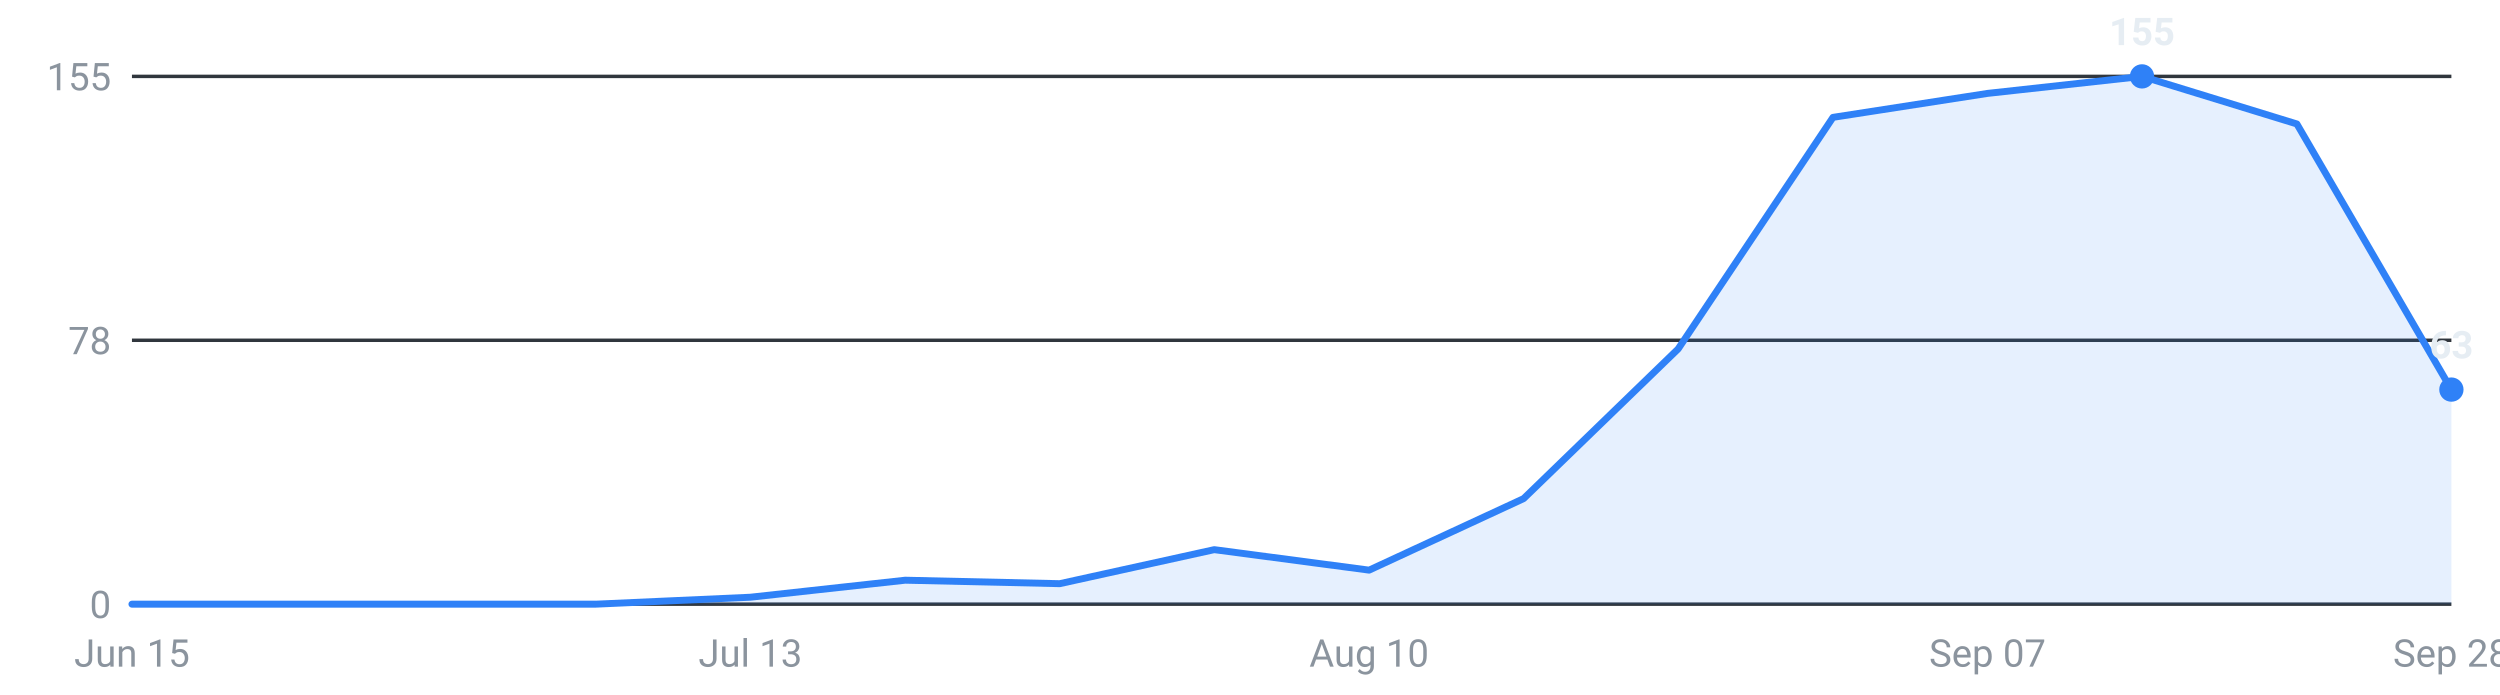
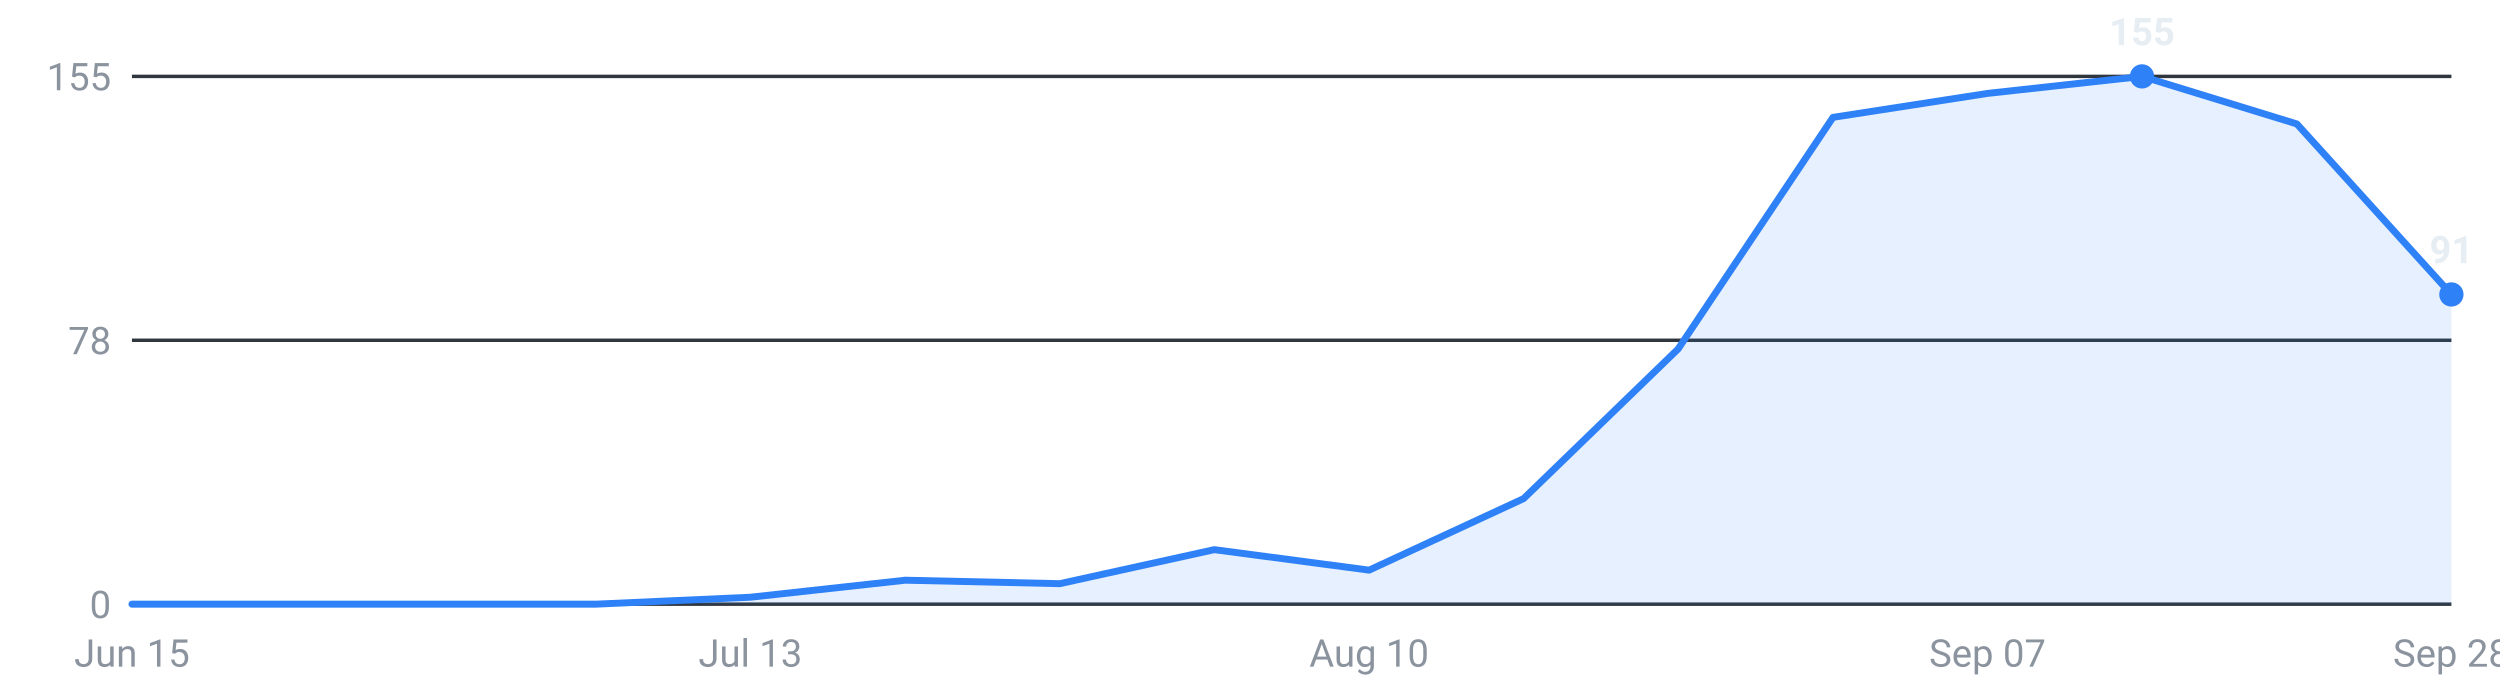
<svg xmlns="http://www.w3.org/2000/svg" viewBox="0 0 720 200" width="720" height="200" role="img" aria-label="Internships posted per week, last 16 weeks">
  <g font-family="-apple-system,Segoe UI,Roboto,sans-serif" font-size="11">
    <line x1="38" y1="174.0" x2="706" y2="174.0" stroke="#30363d" stroke-width="1" />
    <text x="32" y="178.0" text-anchor="end" fill="#8b949e">0</text>
    <line x1="38" y1="98.0" x2="706" y2="98.0" stroke="#30363d" stroke-width="1" />
    <text x="32" y="102.0" text-anchor="end" fill="#8b949e">78</text>
    <line x1="38" y1="22.0" x2="706" y2="22.0" stroke="#30363d" stroke-width="1" />
    <text x="32" y="26.0" text-anchor="end" fill="#8b949e">155</text>
-     <path d="M38.0,174 L38.0,174.0 L82.5,174.0 L127.1,174.0 L171.6,174.0 L216.1,172.0 L260.7,167.1 L305.2,168.1 L349.7,158.3 L394.3,164.2 L438.8,143.6 L483.3,100.5 L527.9,33.8 L572.4,26.9 L616.9,22.0 L661.5,35.7 L706.0,112.2 L706.0,174 Z" fill="#2f81f7" fill-opacity="0.12" />
-     <polyline points="38.0,174.0 82.5,174.0 127.1,174.0 171.6,174.0 216.1,172.0 260.7,167.1 305.2,168.1 349.7,158.3 394.3,164.2 438.8,143.6 483.3,100.5 527.9,33.8 572.4,26.9 616.9,22.0 661.5,35.7 706.0,112.2" fill="none" stroke="#2f81f7" stroke-width="2" stroke-linejoin="round" stroke-linecap="round" />
+     <path d="M38.0,174 L38.0,174.0 L82.5,174.0 L127.1,174.0 L171.6,174.0 L216.1,172.0 L260.7,167.1 L305.2,168.1 L349.7,158.3 L394.3,164.2 L438.8,143.6 L483.3,100.5 L527.9,33.8 L572.4,26.9 L616.9,22.0 L661.5,35.7 L706.0,84.8 L706.0,174 Z" fill="#2f81f7" fill-opacity="0.12" />
+     <polyline points="38.0,174.0 82.5,174.0 127.1,174.0 171.6,174.0 216.1,172.0 260.7,167.1 305.2,168.1 349.7,158.3 394.3,164.2 438.8,143.6 483.3,100.5 527.9,33.8 572.4,26.9 616.9,22.0 661.5,35.7 706.0,84.8" fill="none" stroke="#2f81f7" stroke-width="2" stroke-linejoin="round" stroke-linecap="round" />
    <circle cx="616.9" cy="22.0" r="3.5" fill="#2f81f7" />
    <text x="616.9" y="13.0" text-anchor="middle" fill="#e6edf3" font-weight="600">155</text>
-     <circle cx="706.0" cy="112.2" r="3.5" fill="#2f81f7" />
-     <text x="706.0" y="103.2" text-anchor="middle" fill="#e6edf3" font-weight="600">63</text>
+     <circle cx="706.0" cy="84.8" r="3.5" fill="#2f81f7" />
+     <text x="706.0" y="75.8" text-anchor="middle" fill="#e6edf3" font-weight="600">91</text>
    <text x="38.0" y="192" text-anchor="middle" fill="#8b949e">Jun 15</text>
    <text x="216.1" y="192" text-anchor="middle" fill="#8b949e">Jul 13</text>
    <text x="394.3" y="192" text-anchor="middle" fill="#8b949e">Aug 10</text>
    <text x="572.4" y="192" text-anchor="middle" fill="#8b949e">Sep 07</text>
    <text x="706.0" y="192" text-anchor="middle" fill="#8b949e">Sep 28</text>
  </g>
</svg>
